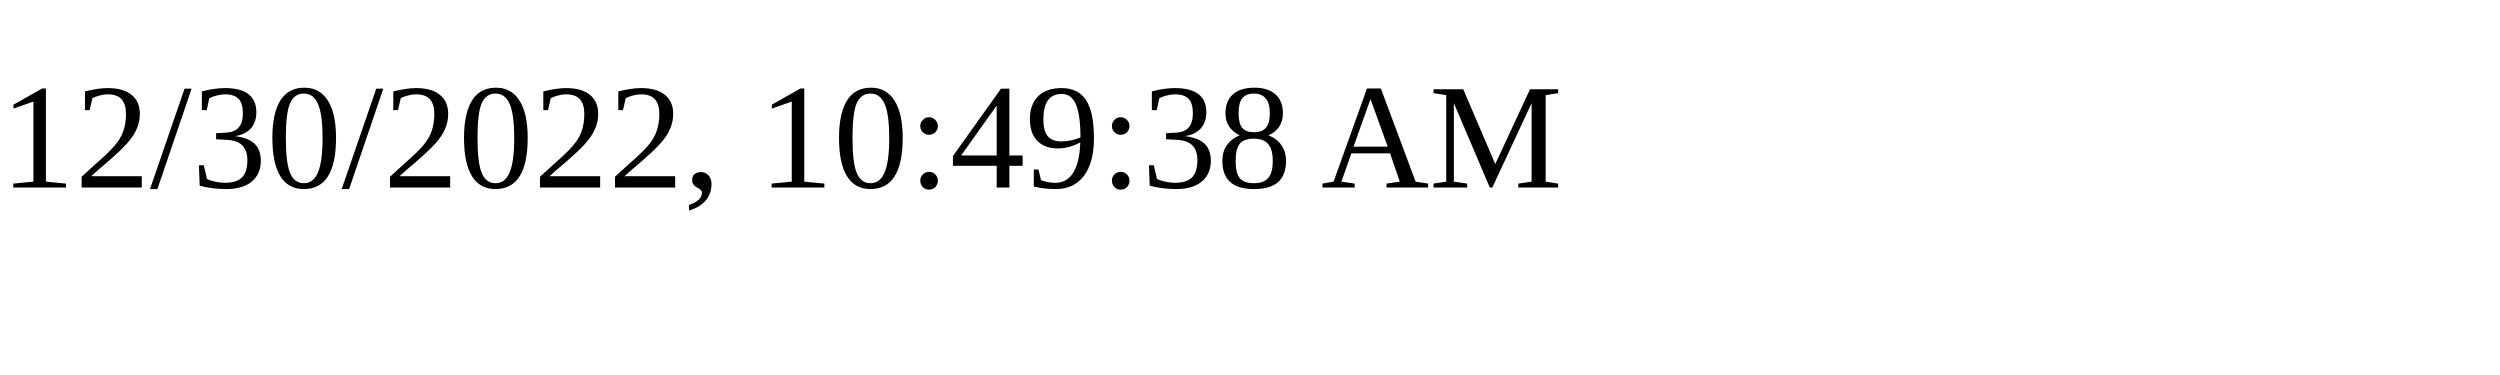
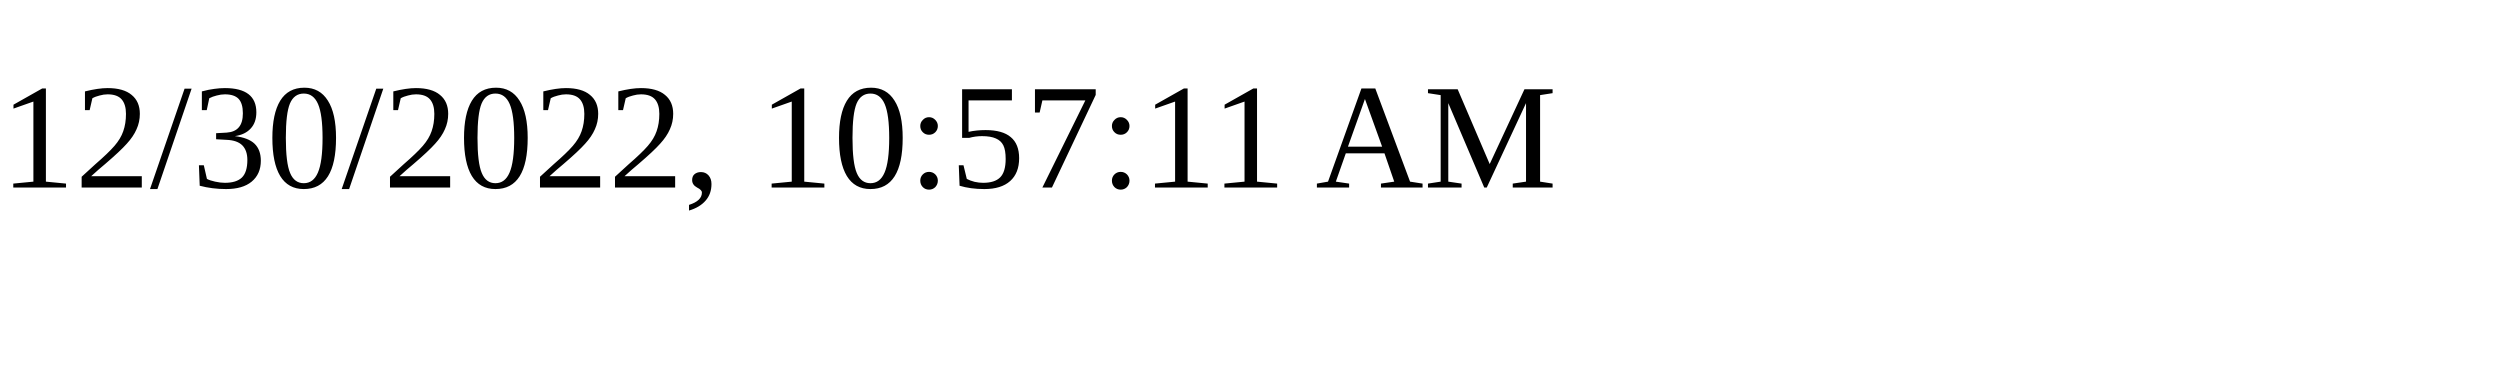
<svg xmlns="http://www.w3.org/2000/svg" height="30" width="200">
-   <text x="0" y="15">12/30/2022, 10:49:38 AM</text>
+   <text x="0" y="15">12/30/2022, 10:57:11 AM</text>
</svg>
